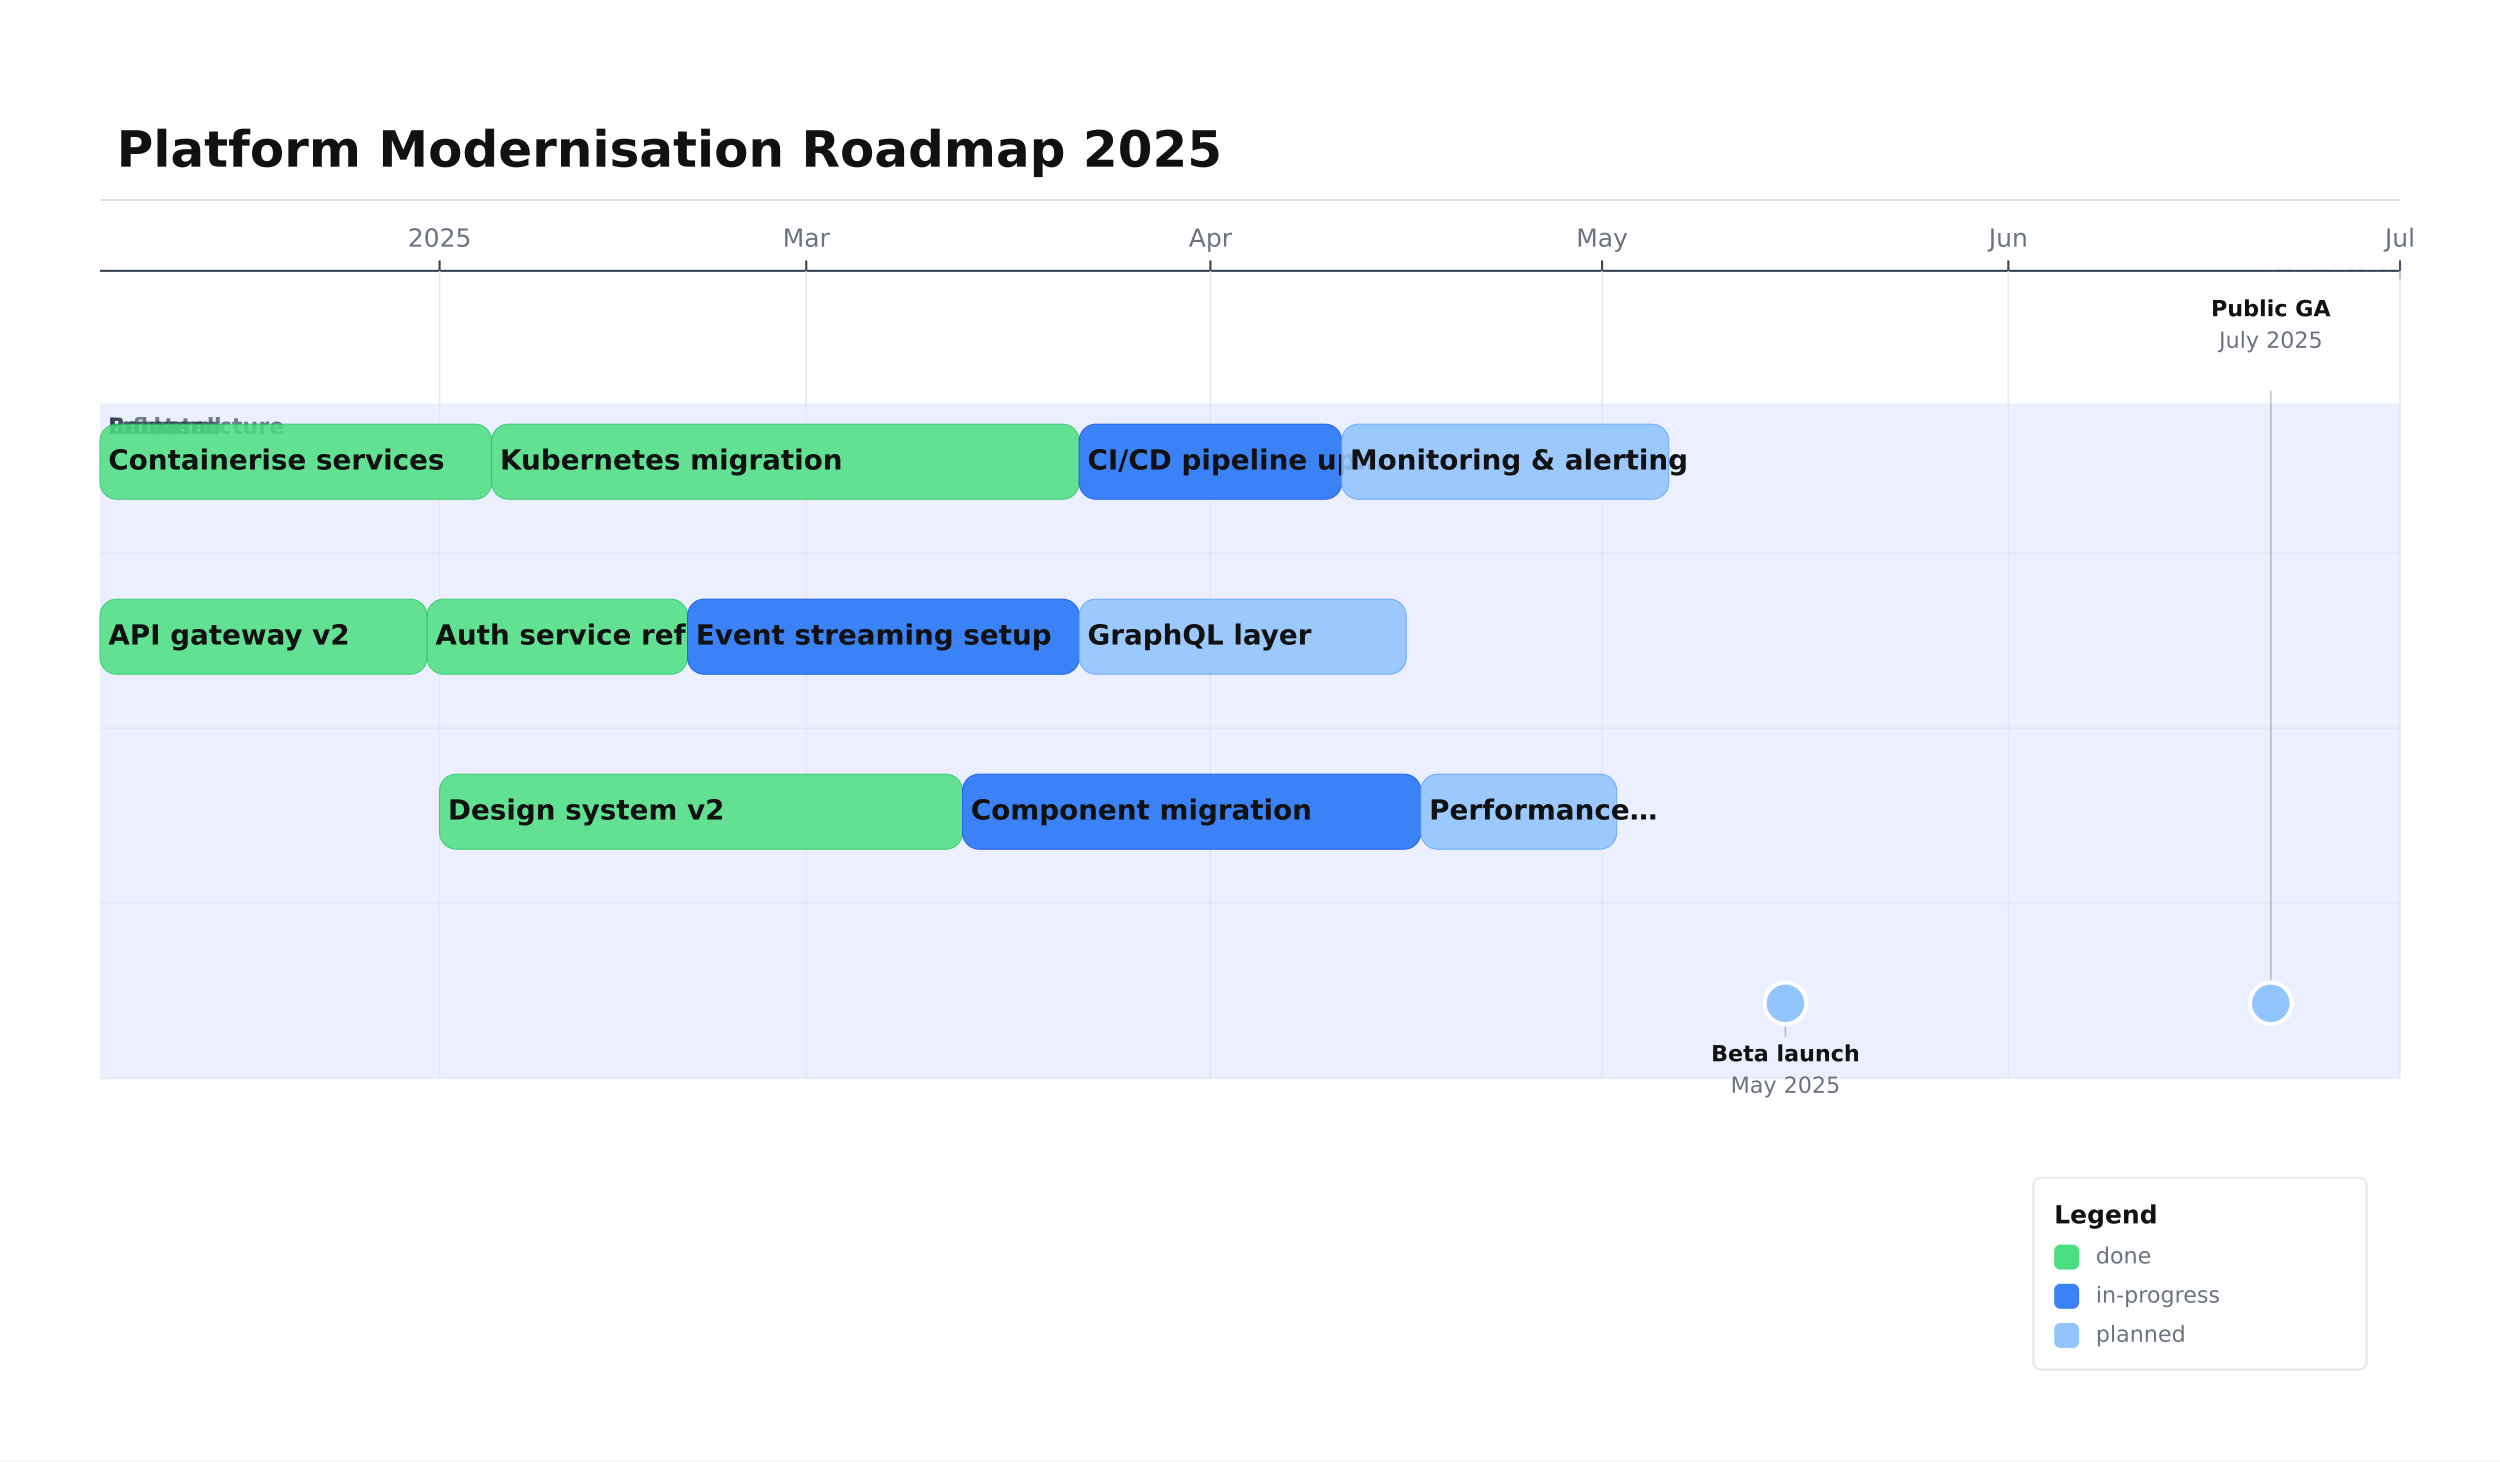
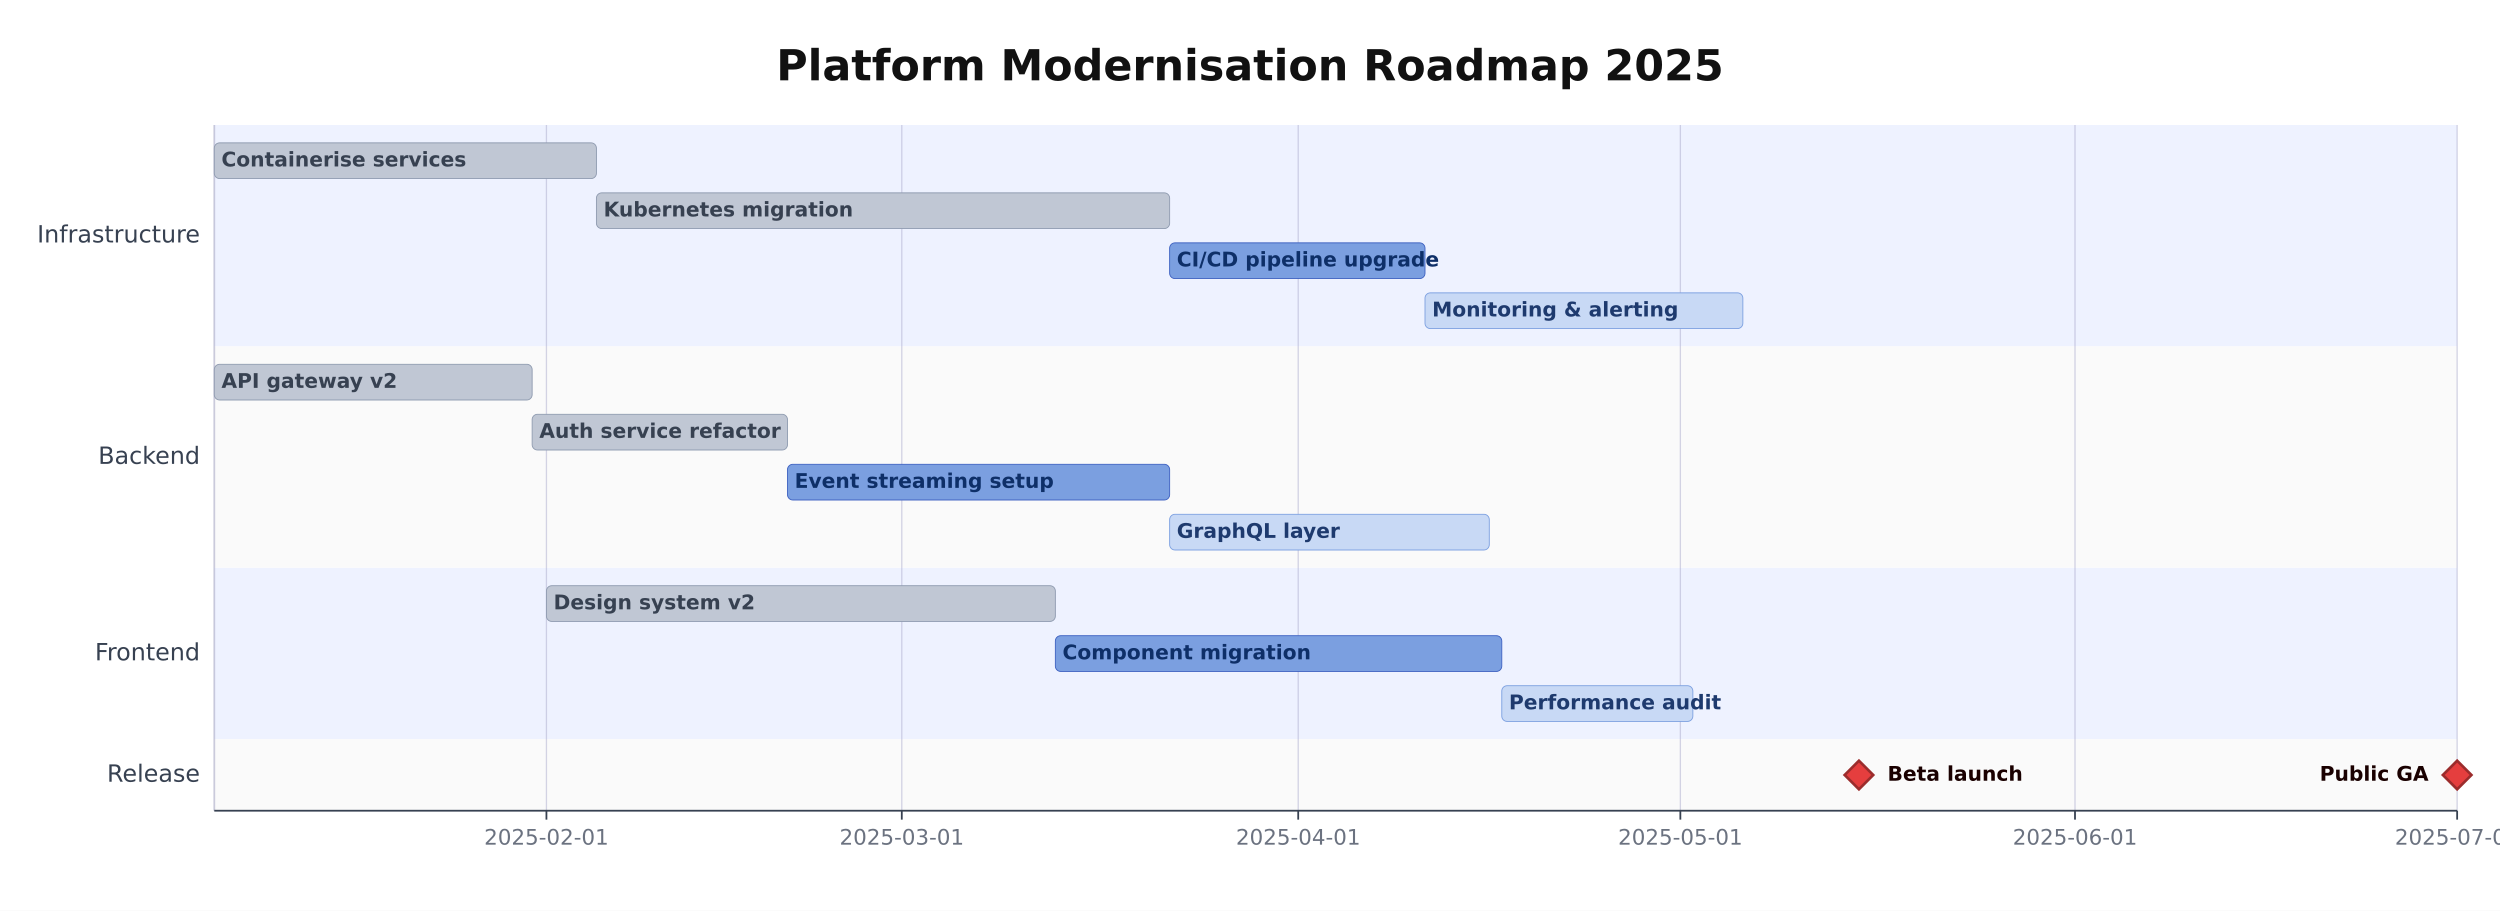
- <svg xmlns="http://www.w3.org/2000/svg" height="701.42" version="1.1" viewBox="0 0 1200 701.42" width="1200">
-   <rect fill="#FFFFFF" height="701.42" width="1200" x="0" y="0" />
-   <rect fill="#3B82F6" height="324" opacity="0.04" width="1104" x="48" y="193.61" />
-   <text dominant-baseline="alphabetic" fill="#374151" font-family="DejaVu Sans, Arial, Helvetica, sans-serif" font-size="10.67" font-weight="700" opacity="0.7" text-anchor="start" x="52" y="208.28">Infrastructure</text>
-   <rect fill="#8B5CF6" height="324" opacity="0.02" width="1104" x="48" y="193.61" />
-   <text dominant-baseline="alphabetic" fill="#374151" font-family="DejaVu Sans, Arial, Helvetica, sans-serif" font-size="10.67" font-weight="700" opacity="0.7" text-anchor="start" x="52" y="208.28">Backend</text>
-   <rect fill="#3B82F6" height="324" opacity="0.04" width="1104" x="48" y="193.61" />
-   <text dominant-baseline="alphabetic" fill="#374151" font-family="DejaVu Sans, Arial, Helvetica, sans-serif" font-size="10.67" font-weight="700" opacity="0.7" text-anchor="start" x="52" y="208.28">Frontend</text>
-   <rect fill="#8B5CF6" height="324" opacity="0.02" width="1104" x="48" y="193.61" />
-   <text dominant-baseline="alphabetic" fill="#374151" font-family="DejaVu Sans, Arial, Helvetica, sans-serif" font-size="10.67" font-weight="700" opacity="0.7" text-anchor="start" x="52" y="208.28">Release</text>
-   <text dominant-baseline="alphabetic" fill="#111111" font-family="DejaVu Sans, Arial, Helvetica, sans-serif" font-size="24" font-weight="700" text-anchor="start" x="56" y="80">Platform Modernisation Roadmap 2025</text>
-   <line opacity="0.35" stroke="#374151" stroke-width="0.5" x1="48" x2="1152" y1="96" y2="96" />
-   <line stroke="#374151" stroke-width="1" x1="48" x2="1152" y1="130" y2="130" />
-   <line stroke="#374151" stroke-width="1" x1="211" x2="211" y1="125" y2="130" />
-   <line opacity="0.9" stroke="#E5E7EB" stroke-width="0.75" x1="211" x2="211" y1="130" y2="517.61" />
-   <text dominant-baseline="alphabetic" fill="#6B7280" font-family="DejaVu Sans, Arial, Helvetica, sans-serif" font-size="12" font-weight="400" text-anchor="middle" x="211" y="118.4">2025</text>
-   <line stroke="#374151" stroke-width="1" x1="387" x2="387" y1="125" y2="130" />
-   <line opacity="0.9" stroke="#E5E7EB" stroke-width="0.75" x1="387" x2="387" y1="130" y2="517.61" />
-   <text dominant-baseline="alphabetic" fill="#6B7280" font-family="DejaVu Sans, Arial, Helvetica, sans-serif" font-size="12" font-weight="400" text-anchor="middle" x="387" y="118.4">Mar</text>
-   <line stroke="#374151" stroke-width="1" x1="581" x2="581" y1="125" y2="130" />
-   <line opacity="0.9" stroke="#E5E7EB" stroke-width="0.75" x1="581" x2="581" y1="130" y2="517.61" />
-   <text dominant-baseline="alphabetic" fill="#6B7280" font-family="DejaVu Sans, Arial, Helvetica, sans-serif" font-size="12" font-weight="400" text-anchor="middle" x="581" y="118.4">Apr</text>
-   <line stroke="#374151" stroke-width="1" x1="769" x2="769" y1="125" y2="130" />
-   <line opacity="0.9" stroke="#E5E7EB" stroke-width="0.75" x1="769" x2="769" y1="130" y2="517.61" />
-   <text dominant-baseline="alphabetic" fill="#6B7280" font-family="DejaVu Sans, Arial, Helvetica, sans-serif" font-size="12" font-weight="400" text-anchor="middle" x="769" y="118.4">May</text>
-   <line stroke="#374151" stroke-width="1" x1="964" x2="964" y1="125" y2="130" />
-   <line opacity="0.9" stroke="#E5E7EB" stroke-width="0.75" x1="964" x2="964" y1="130" y2="517.61" />
-   <text dominant-baseline="alphabetic" fill="#6B7280" font-family="DejaVu Sans, Arial, Helvetica, sans-serif" font-size="12" font-weight="400" text-anchor="middle" x="964" y="118.4">Jun</text>
-   <line stroke="#374151" stroke-width="1" x1="1152" x2="1152" y1="125" y2="130" />
-   <line opacity="0.9" stroke="#E5E7EB" stroke-width="0.75" x1="1152" x2="1152" y1="130" y2="517.61" />
-   <text dominant-baseline="alphabetic" fill="#6B7280" font-family="DejaVu Sans, Arial, Helvetica, sans-serif" font-size="12" font-weight="400" text-anchor="middle" x="1152" y="118.4">Jul</text>
-   <line opacity="0.3" stroke="#D1D5DB" stroke-width="1" x1="48" x2="1152" y1="265.61" y2="265.61" />
-   <line opacity="0.3" stroke="#D1D5DB" stroke-width="1" x1="48" x2="1152" y1="349.61" y2="349.61" />
-   <line opacity="0.3" stroke="#D1D5DB" stroke-width="1" x1="48" x2="1152" y1="433.61" y2="433.61" />
-   <line opacity="0.3" stroke="#D1D5DB" stroke-width="1" x1="48" x2="1152" y1="517.61" y2="517.61" />
-   <rect fill="#4ADE80" height="36" opacity="0.85" rx="8" stroke="#22C55E" stroke-width="0.5" width="188" x="48" y="203.61" />
-   <text dominant-baseline="middle" fill="#111111" font-family="DejaVu Sans, Arial, Helvetica, sans-serif" font-size="13.33" font-weight="600" text-anchor="start" x="52" y="221.61">Containerise services</text>
-   <rect fill="#4ADE80" height="36" opacity="0.85" rx="8" stroke="#22C55E" stroke-width="0.5" width="282" x="236" y="203.61" />
-   <text dominant-baseline="middle" fill="#111111" font-family="DejaVu Sans, Arial, Helvetica, sans-serif" font-size="13.33" font-weight="600" text-anchor="start" x="240" y="221.61">Kubernetes migration</text>
-   <rect fill="#3B82F6" height="36" opacity="1" rx="8" stroke="#2563EB" stroke-width="0.5" width="126" x="518" y="203.61" />
-   <text dominant-baseline="middle" fill="#111111" font-family="DejaVu Sans, Arial, Helvetica, sans-serif" font-size="13.33" font-weight="600" text-anchor="start" x="522" y="221.61">CI/CD pipeline up…</text>
-   <rect fill="#93C5FD" height="36" opacity="0.9" rx="8" stroke="#60A5FA" stroke-width="0.5" width="157" x="644" y="203.61" />
-   <text dominant-baseline="middle" fill="#111111" font-family="DejaVu Sans, Arial, Helvetica, sans-serif" font-size="13.33" font-weight="600" text-anchor="start" x="648" y="221.61">Monitoring &amp; alerting</text>
-   <rect fill="#4ADE80" height="36" opacity="0.85" rx="8" stroke="#22C55E" stroke-width="0.5" width="157" x="48" y="287.61" />
-   <text dominant-baseline="middle" fill="#111111" font-family="DejaVu Sans, Arial, Helvetica, sans-serif" font-size="13.33" font-weight="600" text-anchor="start" x="52" y="305.61">API gateway v2</text>
-   <rect fill="#4ADE80" height="36" opacity="0.85" rx="8" stroke="#22C55E" stroke-width="0.5" width="125" x="205" y="287.61" />
-   <text dominant-baseline="middle" fill="#111111" font-family="DejaVu Sans, Arial, Helvetica, sans-serif" font-size="13.33" font-weight="600" text-anchor="start" x="209" y="305.61">Auth service refac…</text>
-   <rect fill="#3B82F6" height="36" opacity="1" rx="8" stroke="#2563EB" stroke-width="0.5" width="188" x="330" y="287.61" />
-   <text dominant-baseline="middle" fill="#111111" font-family="DejaVu Sans, Arial, Helvetica, sans-serif" font-size="13.33" font-weight="600" text-anchor="start" x="334" y="305.61">Event streaming setup</text>
-   <rect fill="#93C5FD" height="36" opacity="0.9" rx="8" stroke="#60A5FA" stroke-width="0.5" width="157" x="518" y="287.61" />
-   <text dominant-baseline="middle" fill="#111111" font-family="DejaVu Sans, Arial, Helvetica, sans-serif" font-size="13.33" font-weight="600" text-anchor="start" x="522" y="305.61">GraphQL layer</text>
-   <rect fill="#4ADE80" height="36" opacity="0.85" rx="8" stroke="#22C55E" stroke-width="0.5" width="251" x="211" y="371.61" />
-   <text dominant-baseline="middle" fill="#111111" font-family="DejaVu Sans, Arial, Helvetica, sans-serif" font-size="13.33" font-weight="600" text-anchor="start" x="215" y="389.61">Design system v2</text>
-   <rect fill="#3B82F6" height="36" opacity="1" rx="8" stroke="#2563EB" stroke-width="0.5" width="220" x="462" y="371.61" />
-   <text dominant-baseline="middle" fill="#111111" font-family="DejaVu Sans, Arial, Helvetica, sans-serif" font-size="13.33" font-weight="600" text-anchor="start" x="466" y="389.61">Component migration</text>
-   <rect fill="#93C5FD" height="36" opacity="0.9" rx="8" stroke="#60A5FA" stroke-width="0.5" width="94" x="682" y="371.61" />
-   <text dominant-baseline="middle" fill="#111111" font-family="DejaVu Sans, Arial, Helvetica, sans-serif" font-size="13.33" font-weight="600" text-anchor="start" x="686" y="389.61">Performance…</text>
-   <line opacity="0.45" stroke="#6B7280" stroke-width="0.75" x1="857" x2="857" y1="491.61" y2="497.61" />
-   <circle cx="857" cy="481.61" fill="#93C5FD" r="10" stroke="#FFFFFF" stroke-width="2" />
-   <text dominant-baseline="alphabetic" fill="#111111" font-family="DejaVu Sans, Arial, Helvetica, sans-serif" font-size="10.67" font-weight="600" text-anchor="middle" x="857" y="509.4">Beta launch</text>
-   <text dominant-baseline="alphabetic" fill="#6B7280" font-family="DejaVu Sans, Arial, Helvetica, sans-serif" font-size="10.67" font-weight="400" text-anchor="middle" x="857" y="524.55">May 2025</text>
-   <line opacity="0.45" stroke="#6B7280" stroke-width="0.75" x1="1152" x2="1152" y1="125" y2="134" />
-   <line opacity="0.25" stroke="#6B7280" stroke-dasharray="2,3" stroke-width="0.75" x1="1152" x2="1090" y1="130" y2="130" />
-   <line opacity="0.45" stroke="#6B7280" stroke-width="0.75" x1="1090" x2="1090" y1="187.61" y2="471.61" />
-   <circle cx="1090" cy="481.61" fill="#93C5FD" r="10" stroke="#FFFFFF" stroke-width="2" />
-   <text dominant-baseline="alphabetic" fill="#111111" font-family="DejaVu Sans, Arial, Helvetica, sans-serif" font-size="10.67" font-weight="600" text-anchor="middle" x="1090" y="151.79">Public GA</text>
-   <text dominant-baseline="alphabetic" fill="#6B7280" font-family="DejaVu Sans, Arial, Helvetica, sans-serif" font-size="10.67" font-weight="400" text-anchor="middle" x="1090" y="166.94">July 2025</text>
-   <rect fill="#FFFFFF" height="92.2" opacity="0.95" rx="4" stroke="#E5E7EB" stroke-width="1" width="160" x="976" y="565.22" />
-   <text dominant-baseline="alphabetic" fill="#111111" font-family="DejaVu Sans, Arial, Helvetica, sans-serif" font-size="12" font-weight="700" text-anchor="start" x="986" y="587.22">Legend</text>
-   <rect fill="#4ADE80" height="12" rx="3" width="12" x="986" y="597.42" />
-   <text dominant-baseline="middle" fill="#6B7280" font-family="DejaVu Sans, Arial, Helvetica, sans-serif" font-size="10.67" font-weight="400" text-anchor="start" x="1006" y="603.42">done</text>
-   <rect fill="#3B82F6" height="12" rx="3" width="12" x="986" y="616.22" />
-   <text dominant-baseline="middle" fill="#6B7280" font-family="DejaVu Sans, Arial, Helvetica, sans-serif" font-size="10.67" font-weight="400" text-anchor="start" x="1006" y="622.22">in-progress</text>
-   <rect fill="#93C5FD" height="12" rx="3" width="12" x="986" y="635.02" />
-   <text dominant-baseline="middle" fill="#6B7280" font-family="DejaVu Sans, Arial, Helvetica, sans-serif" font-size="10.67" font-weight="400" text-anchor="start" x="1006" y="641.02">planned</text>
+ <svg xmlns="http://www.w3.org/2000/svg" height="510" version="1.1" viewBox="0 0 1400 510" width="1400">
+   <rect fill="#FFFFFF" height="510" width="1400" x="0" y="0" />
+   <text dominant-baseline="alphabetic" fill="#111111" font-family="DejaVu Sans, Arial, Helvetica, sans-serif" font-size="24" font-weight="700" text-anchor="middle" x="700" y="45">Platform Modernisation Roadmap 2025</text>
+   <rect fill="#EEF2FF" height="124" opacity="1" width="1256" x="120" y="70" />
+   <text dominant-baseline="middle" fill="#374151" font-family="DejaVu Sans, Arial, Helvetica, sans-serif" font-size="13.33" font-weight="400" text-anchor="end" x="112" y="132">Infrastructure</text>
+   <rect fill="#FAFAFA" height="124" opacity="1" width="1256" x="120" y="194" />
+   <text dominant-baseline="middle" fill="#374151" font-family="DejaVu Sans, Arial, Helvetica, sans-serif" font-size="13.33" font-weight="400" text-anchor="end" x="112" y="256">Backend</text>
+   <rect fill="#EEF2FF" height="96" opacity="1" width="1256" x="120" y="318" />
+   <text dominant-baseline="middle" fill="#374151" font-family="DejaVu Sans, Arial, Helvetica, sans-serif" font-size="13.33" font-weight="400" text-anchor="end" x="112" y="366">Frontend</text>
+   <rect fill="#FAFAFA" height="40" opacity="1" width="1256" x="120" y="414" />
+   <text dominant-baseline="middle" fill="#374151" font-family="DejaVu Sans, Arial, Helvetica, sans-serif" font-size="13.33" font-weight="400" text-anchor="end" x="112" y="434">Release</text>
+   <line opacity="0.5" stroke="#AAAACC" stroke-width="0.75" x1="306" x2="306" y1="70" y2="454" />
+   <line opacity="0.5" stroke="#AAAACC" stroke-width="0.75" x1="505" x2="505" y1="70" y2="454" />
+   <line opacity="0.5" stroke="#AAAACC" stroke-width="0.75" x1="727" x2="727" y1="70" y2="454" />
+   <line opacity="0.5" stroke="#AAAACC" stroke-width="0.75" x1="941" x2="941" y1="70" y2="454" />
+   <line opacity="0.5" stroke="#AAAACC" stroke-width="0.75" x1="1162" x2="1162" y1="70" y2="454" />
+   <line opacity="0.5" stroke="#AAAACC" stroke-width="0.75" x1="1376" x2="1376" y1="70" y2="454" />
+   <line opacity="0.5" stroke="#9999BB" stroke-width="1" x1="120" x2="120" y1="70" y2="454" />
+   <rect fill="#C0C7D4" height="20" rx="3" stroke="#8E9AAF" stroke-width="0.5" width="214" x="120" y="80" />
+   <text dominant-baseline="middle" fill="#374151" font-family="DejaVu Sans, Arial, Helvetica, sans-serif" font-size="11.33" font-weight="600" text-anchor="start" x="124" y="90">Containerise services</text>
+   <rect fill="#C0C7D4" height="20" rx="3" stroke="#8E9AAF" stroke-width="0.5" width="321" x="334" y="108" />
+   <text dominant-baseline="middle" fill="#374151" font-family="DejaVu Sans, Arial, Helvetica, sans-serif" font-size="11.33" font-weight="600" text-anchor="start" x="338" y="118">Kubernetes migration</text>
+   <rect fill="#7B9FE0" height="20" rx="3" stroke="#3B5FC0" stroke-width="0.5" width="143" x="655" y="136" />
+   <text dominant-baseline="middle" fill="#0E2F68" font-family="DejaVu Sans, Arial, Helvetica, sans-serif" font-size="11.33" font-weight="600" text-anchor="start" x="659" y="146">CI/CD pipeline upgrade</text>
+   <rect fill="#C8D9F5" height="20" rx="3" stroke="#7B9FE0" stroke-width="0.5" width="178" x="798" y="164" />
+   <text dominant-baseline="middle" fill="#1E3A6E" font-family="DejaVu Sans, Arial, Helvetica, sans-serif" font-size="11.33" font-weight="600" text-anchor="start" x="802" y="174">Monitoring &amp; alerting</text>
+   <rect fill="#C0C7D4" height="20" rx="3" stroke="#8E9AAF" stroke-width="0.5" width="178" x="120" y="204" />
+   <text dominant-baseline="middle" fill="#374151" font-family="DejaVu Sans, Arial, Helvetica, sans-serif" font-size="11.33" font-weight="600" text-anchor="start" x="124" y="214">API gateway v2</text>
+   <rect fill="#C0C7D4" height="20" rx="3" stroke="#8E9AAF" stroke-width="0.5" width="143" x="298" y="232" />
+   <text dominant-baseline="middle" fill="#374151" font-family="DejaVu Sans, Arial, Helvetica, sans-serif" font-size="11.33" font-weight="600" text-anchor="start" x="302" y="242">Auth service refactor</text>
+   <rect fill="#7B9FE0" height="20" rx="3" stroke="#3B5FC0" stroke-width="0.5" width="214" x="441" y="260" />
+   <text dominant-baseline="middle" fill="#0E2F68" font-family="DejaVu Sans, Arial, Helvetica, sans-serif" font-size="11.33" font-weight="600" text-anchor="start" x="445" y="270">Event streaming setup</text>
+   <rect fill="#C8D9F5" height="20" rx="3" stroke="#7B9FE0" stroke-width="0.5" width="179" x="655" y="288" />
+   <text dominant-baseline="middle" fill="#1E3A6E" font-family="DejaVu Sans, Arial, Helvetica, sans-serif" font-size="11.33" font-weight="600" text-anchor="start" x="659" y="298">GraphQL layer</text>
+   <rect fill="#C0C7D4" height="20" rx="3" stroke="#8E9AAF" stroke-width="0.5" width="285" x="306" y="328" />
+   <text dominant-baseline="middle" fill="#374151" font-family="DejaVu Sans, Arial, Helvetica, sans-serif" font-size="11.33" font-weight="600" text-anchor="start" x="310" y="338">Design system v2</text>
+   <rect fill="#7B9FE0" height="20" rx="3" stroke="#3B5FC0" stroke-width="0.5" width="250" x="591" y="356" />
+   <text dominant-baseline="middle" fill="#0E2F68" font-family="DejaVu Sans, Arial, Helvetica, sans-serif" font-size="11.33" font-weight="600" text-anchor="start" x="595" y="366">Component migration</text>
+   <rect fill="#C8D9F5" height="20" rx="3" stroke="#7B9FE0" stroke-width="0.5" width="107" x="841" y="384" />
+   <text dominant-baseline="middle" fill="#1E3A6E" font-family="DejaVu Sans, Arial, Helvetica, sans-serif" font-size="11.33" font-weight="600" text-anchor="start" x="845" y="394">Performance audit</text>
+   <path d="M 1041 426 L 1049 434 L 1041 442 L 1033 434 Z" fill="#E53E3E" stroke="#9B2C2C" stroke-width="1.5" />
+   <text dominant-baseline="middle" fill="#1A0000" font-family="DejaVu Sans, Arial, Helvetica, sans-serif" font-size="11.33" font-weight="600" text-anchor="start" x="1057" y="434">Beta launch</text>
+   <path d="M 1376 426 L 1384 434 L 1376 442 L 1368 434 Z" fill="#E53E3E" stroke="#9B2C2C" stroke-width="1.5" />
+   <text dominant-baseline="middle" fill="#1A0000" font-family="DejaVu Sans, Arial, Helvetica, sans-serif" font-size="11.33" font-weight="600" text-anchor="end" x="1360" y="434">Public GA</text>
+   <line stroke="#374151" stroke-width="1" x1="120" x2="1376" y1="454" y2="454" />
+   <line stroke="#374151" stroke-width="1" x1="306" x2="306" y1="454" y2="459" />
+   <text dominant-baseline="alphabetic" fill="#6B7280" font-family="DejaVu Sans, Arial, Helvetica, sans-serif" font-size="12" font-weight="400" text-anchor="middle" x="306" y="473">2025-02-01</text>
+   <line stroke="#374151" stroke-width="1" x1="505" x2="505" y1="454" y2="459" />
+   <text dominant-baseline="alphabetic" fill="#6B7280" font-family="DejaVu Sans, Arial, Helvetica, sans-serif" font-size="12" font-weight="400" text-anchor="middle" x="505" y="473">2025-03-01</text>
+   <line stroke="#374151" stroke-width="1" x1="727" x2="727" y1="454" y2="459" />
+   <text dominant-baseline="alphabetic" fill="#6B7280" font-family="DejaVu Sans, Arial, Helvetica, sans-serif" font-size="12" font-weight="400" text-anchor="middle" x="727" y="473">2025-04-01</text>
+   <line stroke="#374151" stroke-width="1" x1="941" x2="941" y1="454" y2="459" />
+   <text dominant-baseline="alphabetic" fill="#6B7280" font-family="DejaVu Sans, Arial, Helvetica, sans-serif" font-size="12" font-weight="400" text-anchor="middle" x="941" y="473">2025-05-01</text>
+   <line stroke="#374151" stroke-width="1" x1="1162" x2="1162" y1="454" y2="459" />
+   <text dominant-baseline="alphabetic" fill="#6B7280" font-family="DejaVu Sans, Arial, Helvetica, sans-serif" font-size="12" font-weight="400" text-anchor="middle" x="1162" y="473">2025-06-01</text>
+   <line stroke="#374151" stroke-width="1" x1="1376" x2="1376" y1="454" y2="459" />
+   <text dominant-baseline="alphabetic" fill="#6B7280" font-family="DejaVu Sans, Arial, Helvetica, sans-serif" font-size="12" font-weight="400" text-anchor="middle" x="1376" y="473">2025-07-01</text>
</svg>
